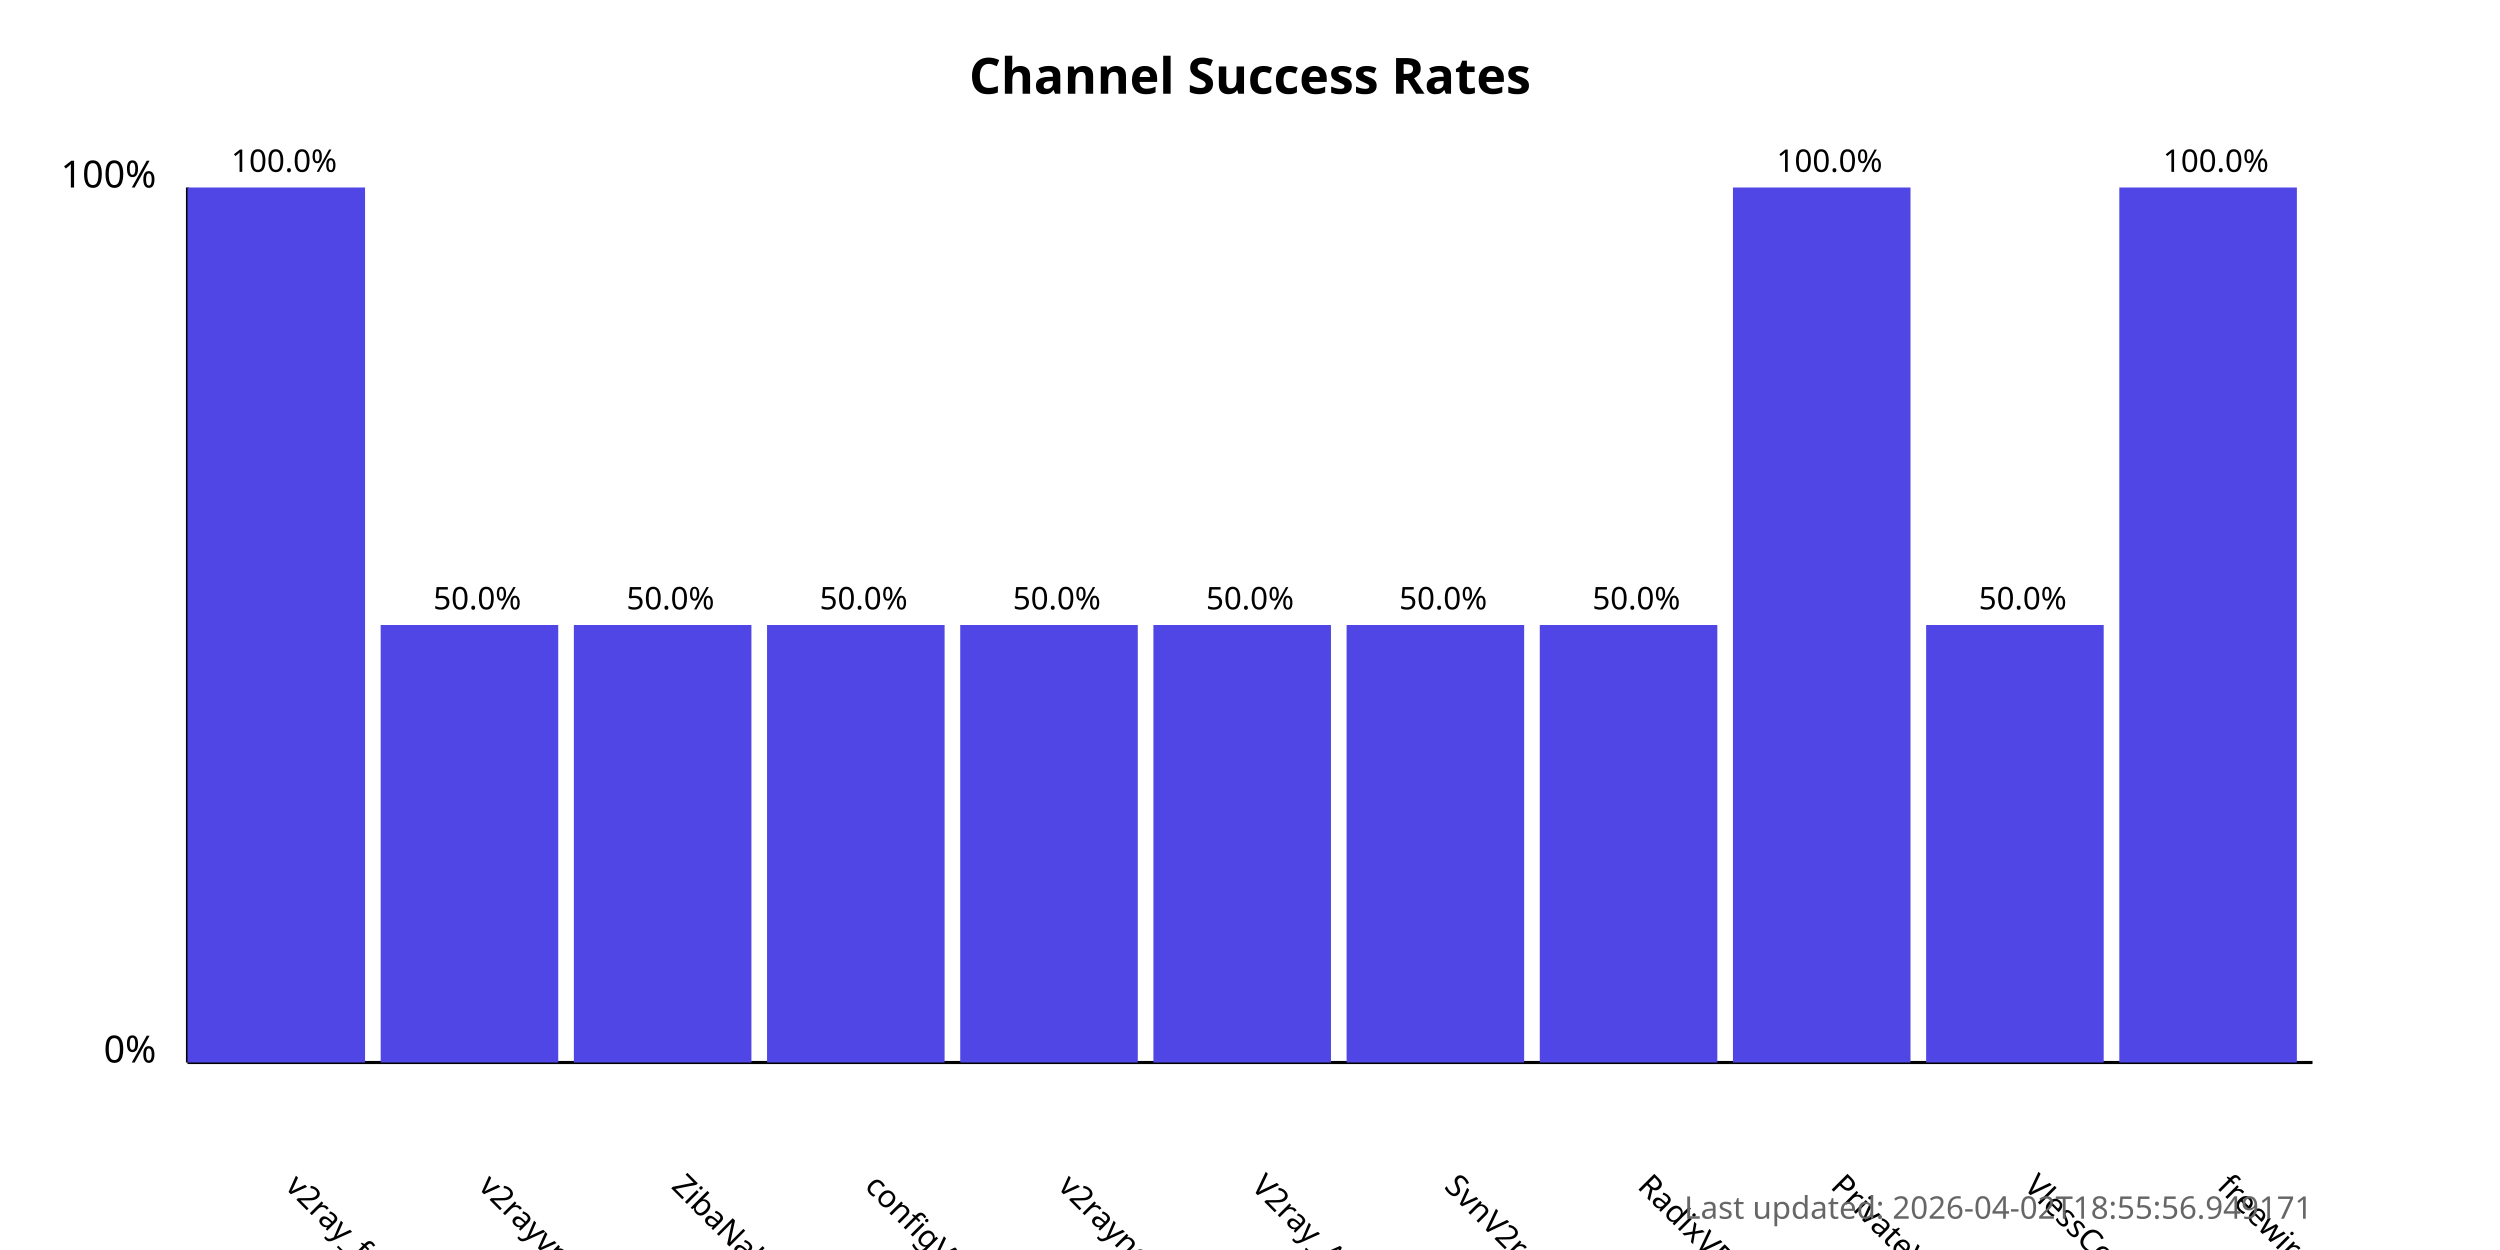
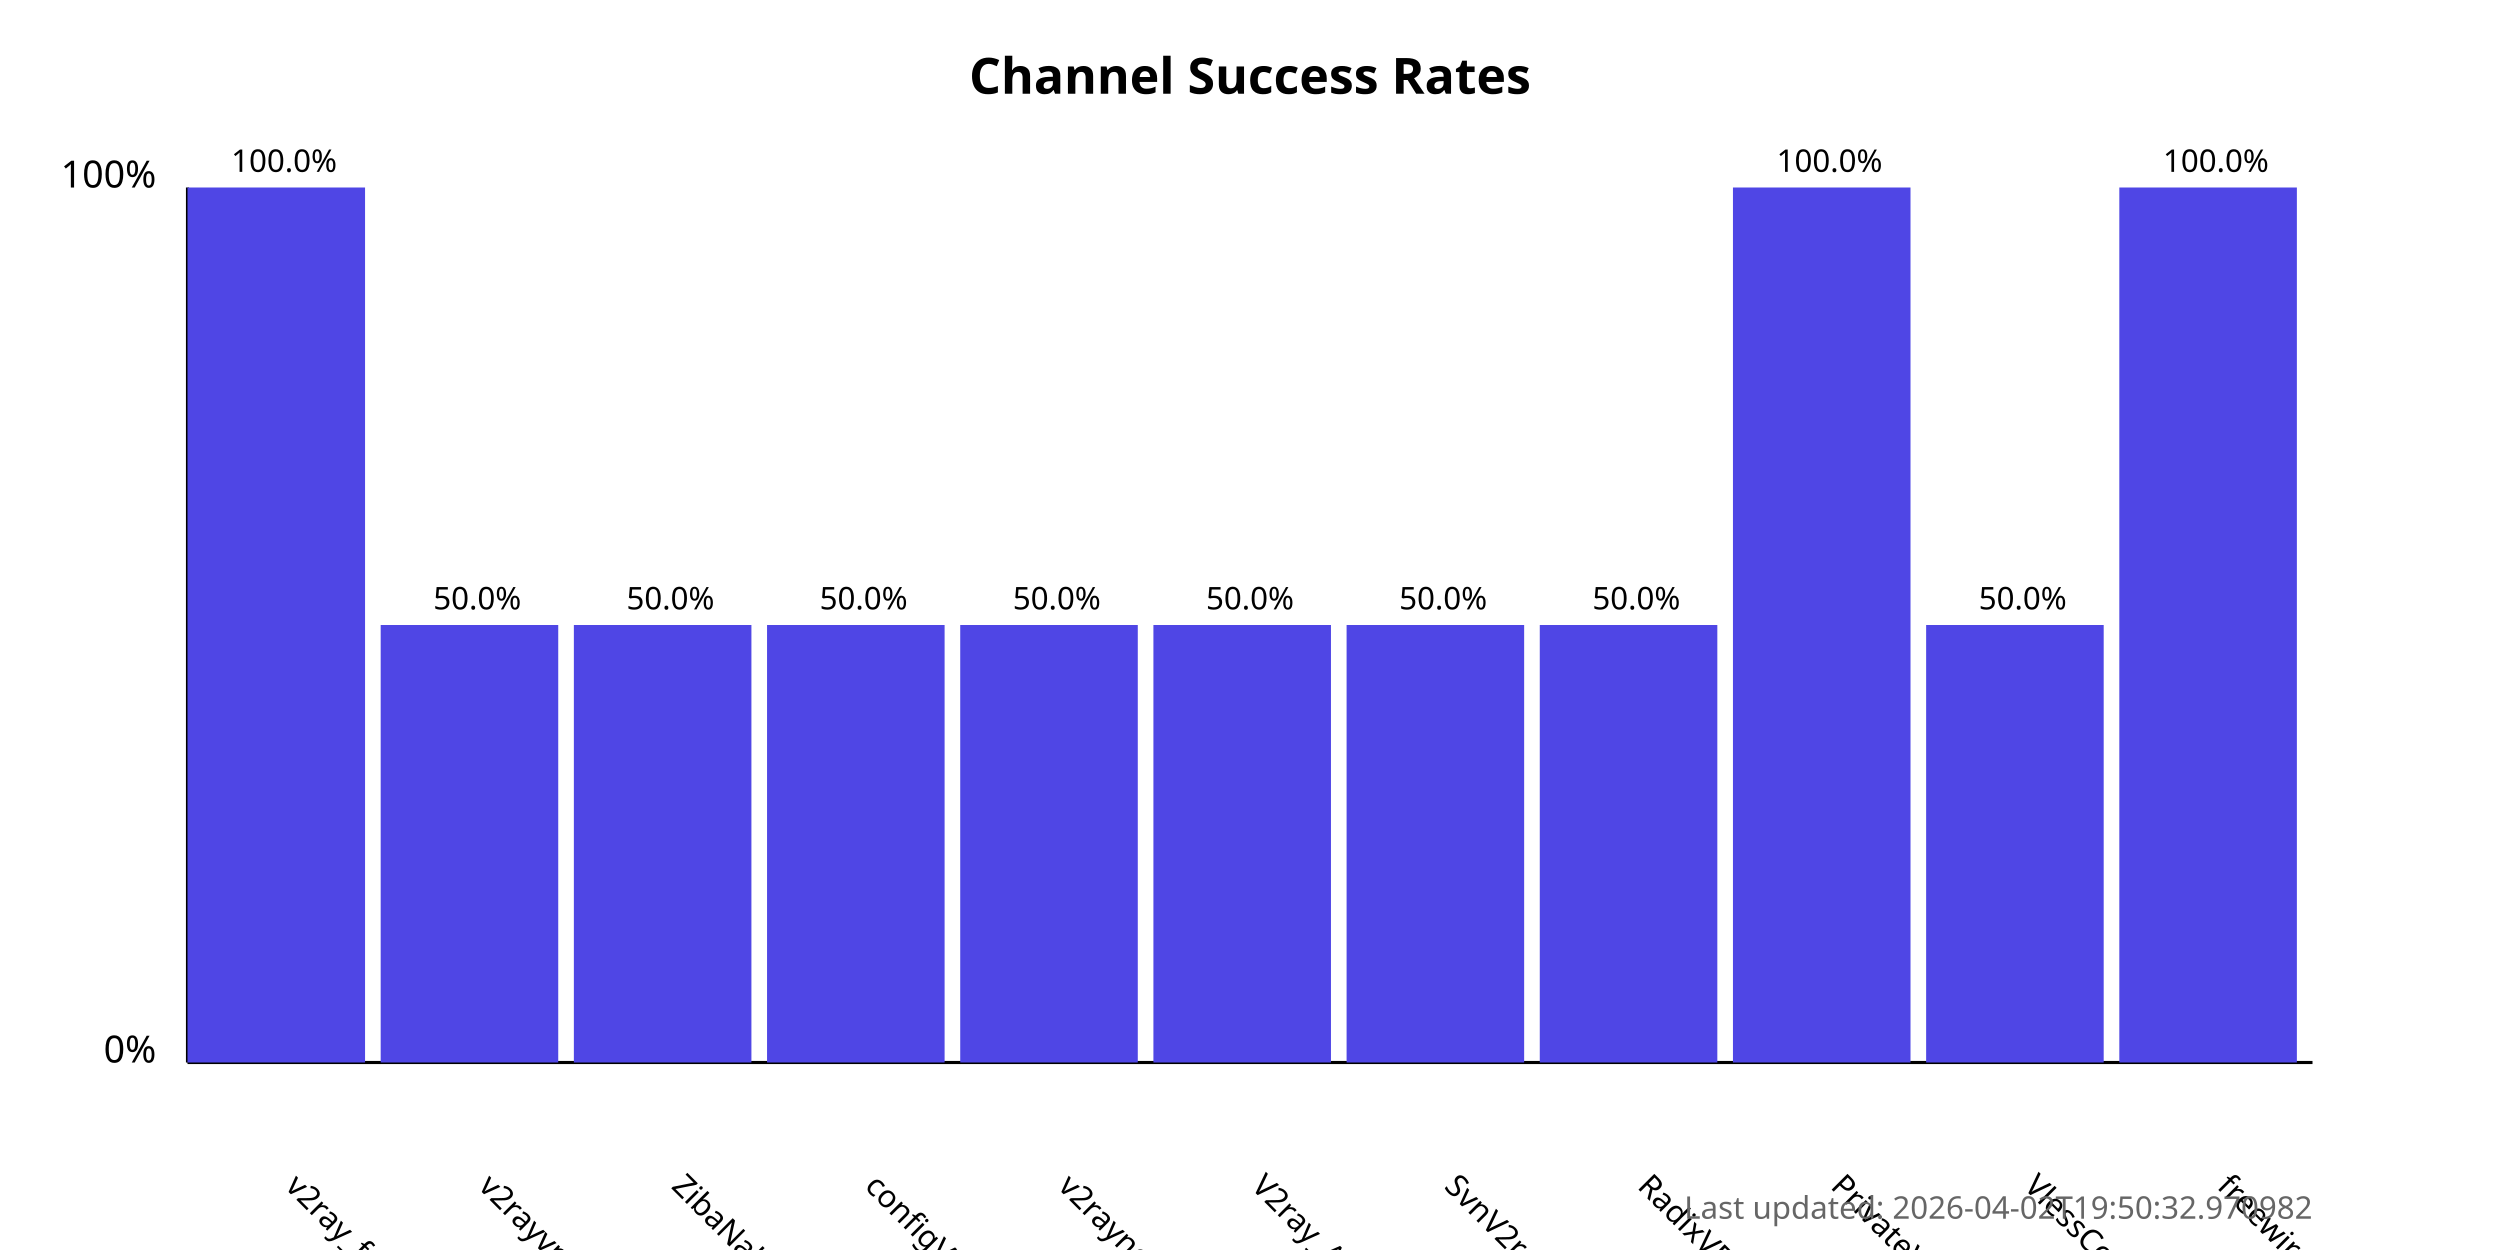
<svg xmlns="http://www.w3.org/2000/svg" width="800" height="400">
  <style>
            .chart-title { font: bold 16px sans-serif; }
            .axis-label { font: 12px sans-serif; }
            .tick-label { font: 10px sans-serif; }
            .bar { fill: #4f46e5; }
            .bar:hover { fill: #6366f1; }
            .timestamp { font: 10px sans-serif; fill: #666; }
        </style>
  <text x="400.0" y="30" text-anchor="middle" class="chart-title">
            Channel Success Rates
        </text>
  <line x1="60" y1="340" x2="60" y2="60" stroke="black" stroke-width="1" />
  <line x1="60" y1="340" x2="740" y2="340" stroke="black" stroke-width="1" />
  <text x="50" y="340" text-anchor="end" class="axis-label">0%</text>
  <text x="50" y="60" text-anchor="end" class="axis-label">100%</text>
  <g>
    <rect x="60" y="60.0" width="56.818" height="280.0" class="bar" />
    <text x="90.909" y="380" transform="rotate(45, 90.90909, 380)" text-anchor="start" class="tick-label">
                v2ray_free_conf
            </text>
    <text x="90.909" y="55.0" text-anchor="middle" class="tick-label">
                100.0%
            </text>
  </g>
  <g>
    <rect x="121.818" y="200.0" width="56.818" height="140.0" class="bar" />
    <text x="152.727" y="380" transform="rotate(45, 152.7273, 380)" text-anchor="start" class="tick-label">
                v2rayvpno
            </text>
    <text x="152.727" y="195.0" text-anchor="middle" class="tick-label">
                50.0%
            </text>
  </g>
  <g>
    <rect x="183.636" y="200.0" width="56.818" height="140.0" class="bar" />
    <text x="214.545" y="380" transform="rotate(45, 214.5455, 380)" text-anchor="start" class="tick-label">
                ZibaNabz
            </text>
    <text x="214.545" y="195.0" text-anchor="middle" class="tick-label">
                50.0%
            </text>
  </g>
  <g>
    <rect x="245.455" y="200.0" width="56.818" height="140.0" class="bar" />
    <text x="276.364" y="380" transform="rotate(45, 276.3636, 380)" text-anchor="start" class="tick-label">
                configV2rayForFree
            </text>
    <text x="276.364" y="195.0" text-anchor="middle" class="tick-label">
                50.0%
            </text>
  </g>
  <g>
    <rect x="307.273" y="200.0" width="56.818" height="140.0" class="bar" />
    <text x="338.182" y="380" transform="rotate(45, 338.1818, 380)" text-anchor="start" class="tick-label">
                v2rayngvpn
            </text>
    <text x="338.182" y="195.0" text-anchor="middle" class="tick-label">
                50.0%
            </text>
  </g>
  <g>
    <rect x="369.091" y="200.0" width="56.818" height="140.0" class="bar" />
    <text x="400.0" y="380" transform="rotate(45, 400.0, 380)" text-anchor="start" class="tick-label">
                V2ray_Alpha
            </text>
    <text x="400.0" y="195.0" text-anchor="middle" class="tick-label">
                50.0%
            </text>
  </g>
  <g>
    <rect x="430.909" y="200.0" width="56.818" height="140.0" class="bar" />
    <text x="461.818" y="380" transform="rotate(45, 461.8182, 380)" text-anchor="start" class="tick-label">
                SvnV2ray
            </text>
    <text x="461.818" y="195.0" text-anchor="middle" class="tick-label">
                50.0%
            </text>
  </g>
  <g>
    <rect x="492.727" y="200.0" width="56.818" height="140.0" class="bar" />
    <text x="523.636" y="380" transform="rotate(45, 523.6364, 380)" text-anchor="start" class="tick-label">
                RadixVPN
            </text>
    <text x="523.636" y="195.0" text-anchor="middle" class="tick-label">
                50.0%
            </text>
  </g>
  <g>
    <rect x="554.545" y="60.0" width="56.818" height="280.0" class="bar" />
    <text x="585.455" y="380" transform="rotate(45, 585.4545, 380)" text-anchor="start" class="tick-label">
                PrivateVPNs
            </text>
    <text x="585.455" y="55.0" text-anchor="middle" class="tick-label">
                100.0%
            </text>
  </g>
  <g>
    <rect x="616.364" y="200.0" width="56.818" height="140.0" class="bar" />
    <text x="647.273" y="380" transform="rotate(45, 647.2727, 380)" text-anchor="start" class="tick-label">
                VlessConfig
            </text>
    <text x="647.273" y="195.0" text-anchor="middle" class="tick-label">
                50.0%
            </text>
  </g>
  <g>
    <rect x="678.182" y="60.0" width="56.818" height="280.0" class="bar" />
    <text x="709.091" y="380" transform="rotate(45, 709.0909, 380)" text-anchor="start" class="tick-label">
                freewireguard
            </text>
    <text x="709.091" y="55.0" text-anchor="middle" class="tick-label">
                100.0%
            </text>
  </g>
  <text x="740" y="390" text-anchor="end" class="timestamp">
-             Last updated: 2026-04-02T18:55:56.949171
+             Last updated: 2026-04-02T19:50:32.970982
        </text>
</svg>
